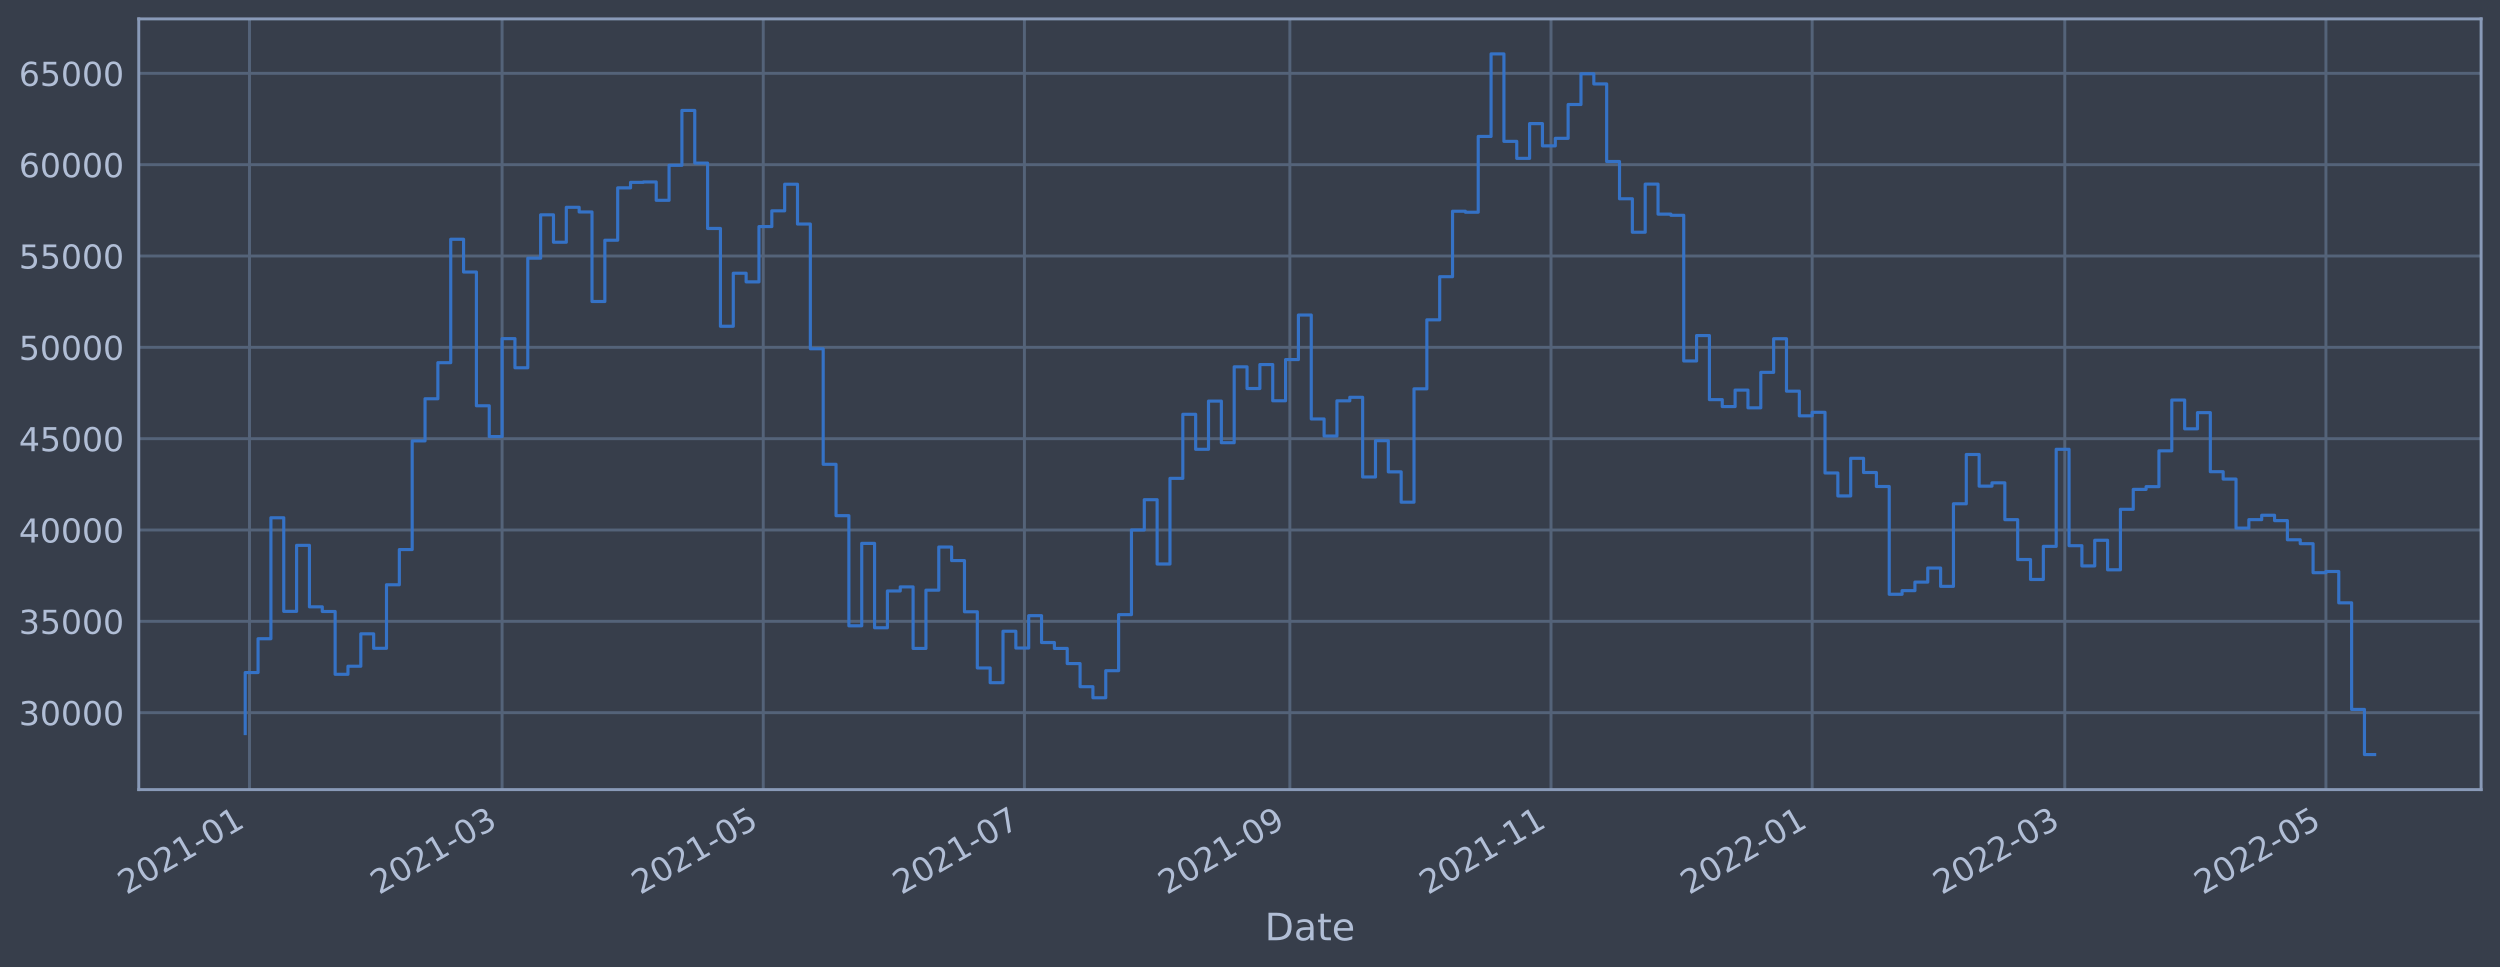
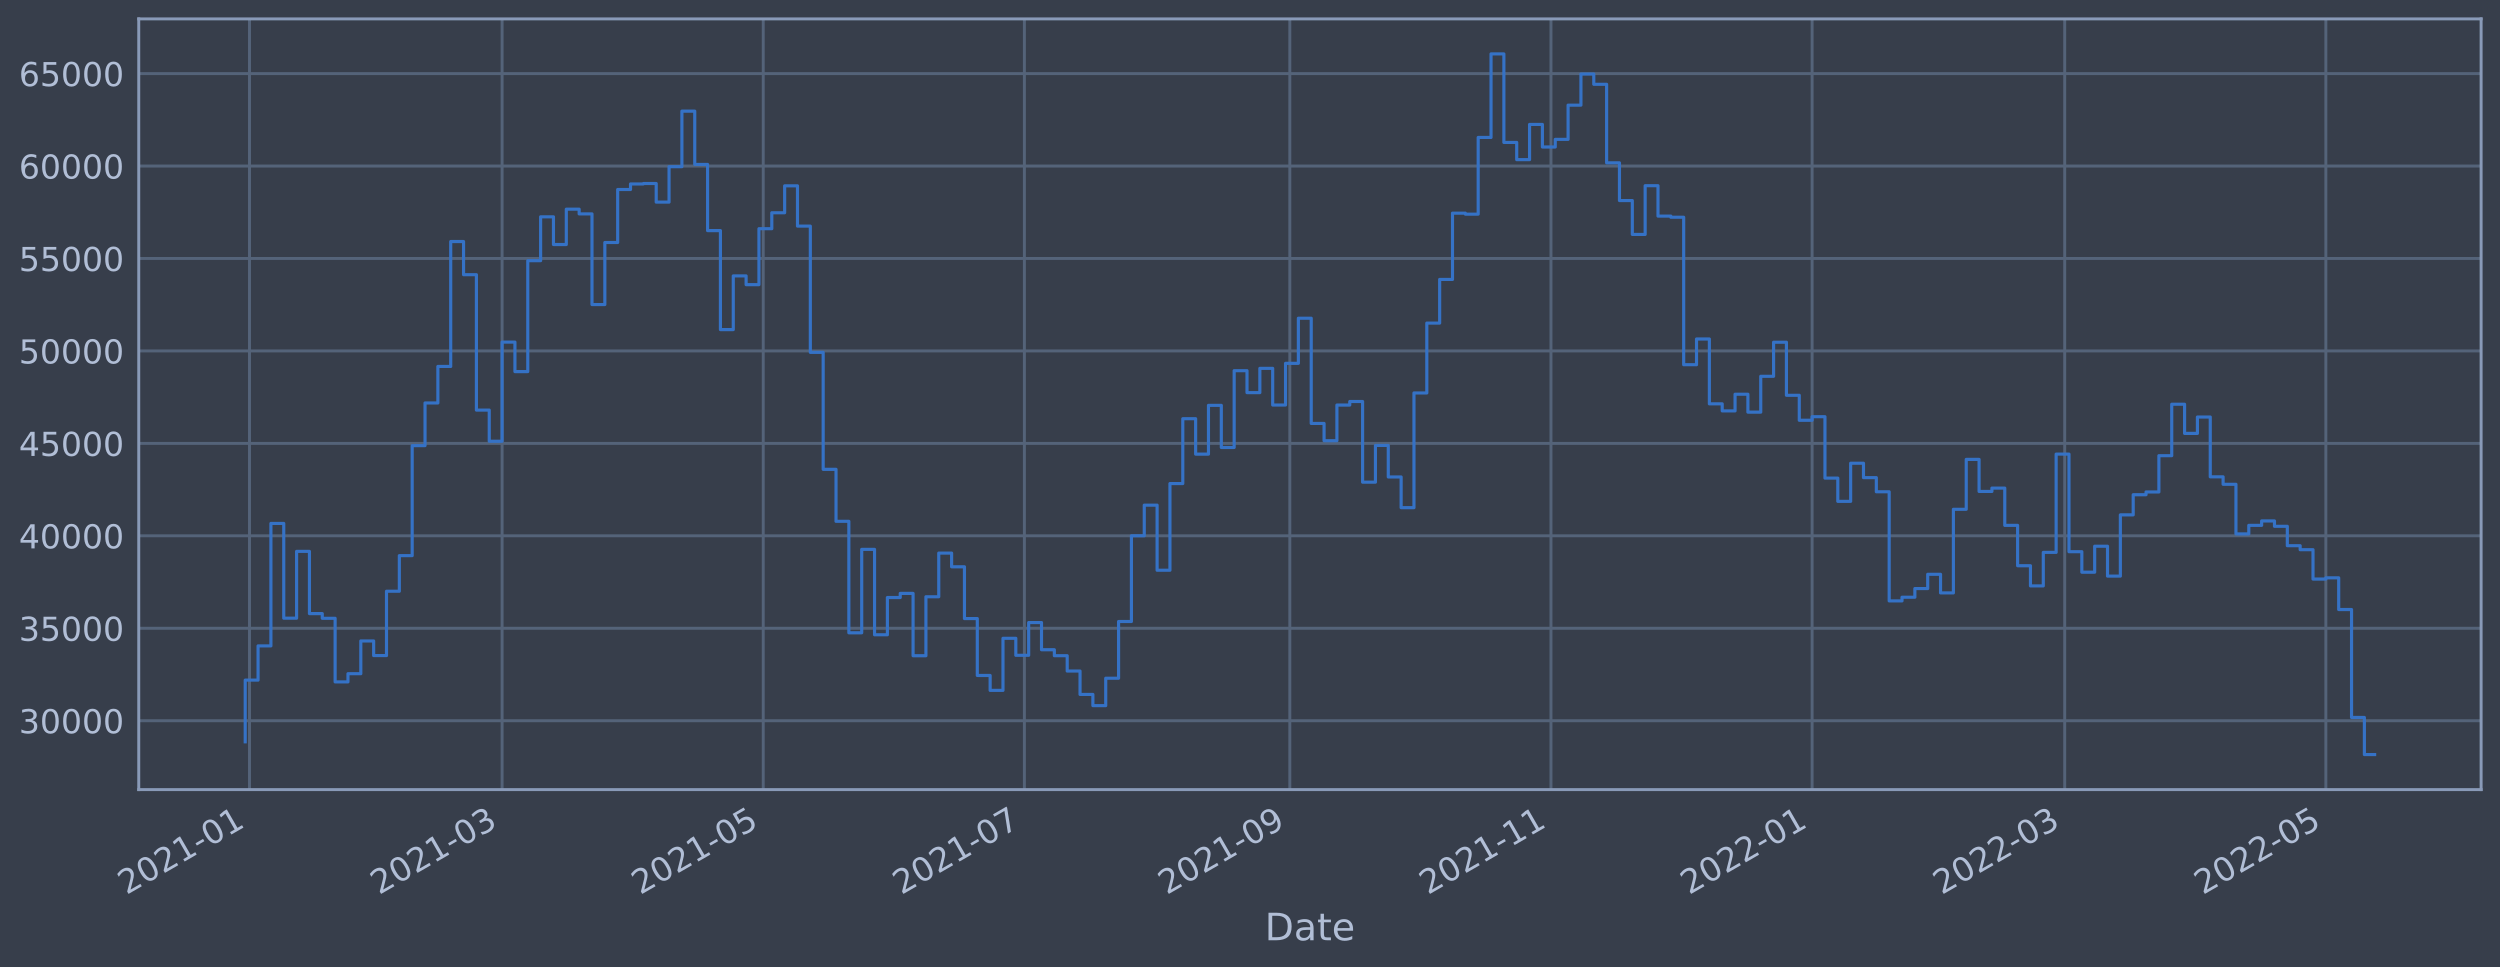
<svg xmlns="http://www.w3.org/2000/svg" xmlns:xlink="http://www.w3.org/1999/xlink" width="952.884pt" height="368.58pt" viewBox="0 0 952.884 368.58" version="1.1">
  <defs>
    <style type="text/css">*{stroke-linejoin: round; stroke-linecap: butt}</style>
  </defs>
  <g id="figure_1">
    <g id="patch_1">
      <path d="M 0 368.58  L 952.884 368.58  L 952.884 0  L 0 0  z " style="fill: #373e4b" />
    </g>
    <g id="axes_1">
      <g id="patch_2">
        <path d="M 52.884 300.96  L 945.684 300.96  L 945.684 7.2  L 52.884 7.2  z " style="fill: #373e4b" />
      </g>
      <g id="matplotlib.axis_1">
        <g id="xtick_1">
          <g id="line2d_1">
-             <path d="M 95.097 300.96  L 95.097 7.2  " clip-path="url(#p5600c87fe9)" style="fill: none; stroke: #546379; stroke-width: 1.12; stroke-linecap: square" />
+             <path d="M 95.097 300.96  L 95.097 7.2  " clip-path="url(#p8b38884b1a)" style="fill: none; stroke: #546379; stroke-width: 1.12; stroke-linecap: square" />
          </g>
          <g id="line2d_2" />
          <g id="text_1">
-             <g style="fill: #b1bed6" transform="translate(48.19412 341.1745)rotate(-30)scale(0.126 -0.126)">
+             <g style="fill: #b1bed6" transform="translate(48.19407 341.1745)rotate(-30)scale(0.126 -0.126)">
              <defs>
                <path id="DejaVuSans-32" d="M 1228 531  L 3431 531  L 3431 0  L 469 0  L 469 531  Q 828 903 1448 1529  Q 2069 2156 2228 2338  Q 2531 2678 2651 2914  Q 2772 3150 2772 3378  Q 2772 3750 2511 3984  Q 2250 4219 1831 4219  Q 1534 4219 1204 4116  Q 875 4013 500 3803  L 500 4441  Q 881 4594 1212 4672  Q 1544 4750 1819 4750  Q 2544 4750 2975 4387  Q 3406 4025 3406 3419  Q 3406 3131 3298 2873  Q 3191 2616 2906 2266  Q 2828 2175 2409 1742  Q 1991 1309 1228 531  z " transform="scale(0.015625)" />
                <path id="DejaVuSans-30" d="M 2034 4250  Q 1547 4250 1301 3770  Q 1056 3291 1056 2328  Q 1056 1369 1301 889  Q 1547 409 2034 409  Q 2525 409 2770 889  Q 3016 1369 3016 2328  Q 3016 3291 2770 3770  Q 2525 4250 2034 4250  z M 2034 4750  Q 2819 4750 3233 4129  Q 3647 3509 3647 2328  Q 3647 1150 3233 529  Q 2819 -91 2034 -91  Q 1250 -91 836 529  Q 422 1150 422 2328  Q 422 3509 836 4129  Q 1250 4750 2034 4750  z " transform="scale(0.015625)" />
                <path id="DejaVuSans-31" d="M 794 531  L 1825 531  L 1825 4091  L 703 3866  L 703 4441  L 1819 4666  L 2450 4666  L 2450 531  L 3481 531  L 3481 0  L 794 0  L 794 531  z " transform="scale(0.015625)" />
                <path id="DejaVuSans-2d" d="M 313 2009  L 1997 2009  L 1997 1497  L 313 1497  L 313 2009  z " transform="scale(0.015625)" />
              </defs>
              <use xlink:href="#DejaVuSans-32" />
              <use xlink:href="#DejaVuSans-30" x="63.623" />
              <use xlink:href="#DejaVuSans-32" x="127.246" />
              <use xlink:href="#DejaVuSans-31" x="190.869" />
              <use xlink:href="#DejaVuSans-2d" x="254.492" />
              <use xlink:href="#DejaVuSans-30" x="290.576" />
              <use xlink:href="#DejaVuSans-31" x="354.199" />
            </g>
          </g>
        </g>
        <g id="xtick_2">
          <g id="line2d_3">
-             <path d="M 191.375 300.96  L 191.375 7.2  " clip-path="url(#p5600c87fe9)" style="fill: none; stroke: #546379; stroke-width: 1.12; stroke-linecap: square" />
+             <path d="M 191.372 300.96  L 191.372 7.2  " clip-path="url(#p8b38884b1a)" style="fill: none; stroke: #546379; stroke-width: 1.12; stroke-linecap: square" />
          </g>
          <g id="line2d_4" />
          <g id="text_2">
-             <g style="fill: #b1bed6" transform="translate(144.4719 341.1745)rotate(-30)scale(0.126 -0.126)">
+             <g style="fill: #b1bed6" transform="translate(144.4686 341.1745)rotate(-30)scale(0.126 -0.126)">
              <defs>
                <path id="DejaVuSans-33" d="M 2597 2516  Q 3050 2419 3304 2112  Q 3559 1806 3559 1356  Q 3559 666 3084 287  Q 2609 -91 1734 -91  Q 1441 -91 1130 -33  Q 819 25 488 141  L 488 750  Q 750 597 1062 519  Q 1375 441 1716 441  Q 2309 441 2620 675  Q 2931 909 2931 1356  Q 2931 1769 2642 2001  Q 2353 2234 1838 2234  L 1294 2234  L 1294 2753  L 1863 2753  Q 2328 2753 2575 2939  Q 2822 3125 2822 3475  Q 2822 3834 2567 4026  Q 2313 4219 1838 4219  Q 1578 4219 1281 4162  Q 984 4106 628 3988  L 628 4550  Q 988 4650 1302 4700  Q 1616 4750 1894 4750  Q 2613 4750 3031 4423  Q 3450 4097 3450 3541  Q 3450 3153 3228 2886  Q 3006 2619 2597 2516  z " transform="scale(0.015625)" />
              </defs>
              <use xlink:href="#DejaVuSans-32" />
              <use xlink:href="#DejaVuSans-30" x="63.623" />
              <use xlink:href="#DejaVuSans-32" x="127.246" />
              <use xlink:href="#DejaVuSans-31" x="190.869" />
              <use xlink:href="#DejaVuSans-2d" x="254.492" />
              <use xlink:href="#DejaVuSans-30" x="290.576" />
              <use xlink:href="#DejaVuSans-33" x="354.199" />
            </g>
          </g>
        </g>
        <g id="xtick_3">
          <g id="line2d_5">
-             <path d="M 290.917 300.96  L 290.917 7.2  " clip-path="url(#p5600c87fe9)" style="fill: none; stroke: #546379; stroke-width: 1.12; stroke-linecap: square" />
+             <path d="M 290.91 300.96  L 290.91 7.2  " clip-path="url(#p8b38884b1a)" style="fill: none; stroke: #546379; stroke-width: 1.12; stroke-linecap: square" />
          </g>
          <g id="line2d_6" />
          <g id="text_3">
-             <g style="fill: #b1bed6" transform="translate(244.0133 341.1745)rotate(-30)scale(0.126 -0.126)">
+             <g style="fill: #b1bed6" transform="translate(244.0067 341.1745)rotate(-30)scale(0.126 -0.126)">
              <defs>
                <path id="DejaVuSans-35" d="M 691 4666  L 3169 4666  L 3169 4134  L 1269 4134  L 1269 2991  Q 1406 3038 1543 3061  Q 1681 3084 1819 3084  Q 2600 3084 3056 2656  Q 3513 2228 3513 1497  Q 3513 744 3044 326  Q 2575 -91 1722 -91  Q 1428 -91 1123 -41  Q 819 9 494 109  L 494 744  Q 775 591 1075 516  Q 1375 441 1709 441  Q 2250 441 2565 725  Q 2881 1009 2881 1497  Q 2881 1984 2565 2268  Q 2250 2553 1709 2553  Q 1456 2553 1204 2497  Q 953 2441 691 2322  L 691 4666  z " transform="scale(0.015625)" />
              </defs>
              <use xlink:href="#DejaVuSans-32" />
              <use xlink:href="#DejaVuSans-30" x="63.623" />
              <use xlink:href="#DejaVuSans-32" x="127.246" />
              <use xlink:href="#DejaVuSans-31" x="190.869" />
              <use xlink:href="#DejaVuSans-2d" x="254.492" />
              <use xlink:href="#DejaVuSans-30" x="290.576" />
              <use xlink:href="#DejaVuSans-35" x="354.199" />
            </g>
          </g>
        </g>
        <g id="xtick_4">
          <g id="line2d_7">
-             <path d="M 390.458 300.96  L 390.458 7.2  " clip-path="url(#p5600c87fe9)" style="fill: none; stroke: #546379; stroke-width: 1.12; stroke-linecap: square" />
+             <path d="M 390.448 300.96  L 390.448 7.2  " clip-path="url(#p8b38884b1a)" style="fill: none; stroke: #546379; stroke-width: 1.12; stroke-linecap: square" />
          </g>
          <g id="line2d_8" />
          <g id="text_4">
-             <g style="fill: #b1bed6" transform="translate(343.5547 341.1745)rotate(-30)scale(0.126 -0.126)">
+             <g style="fill: #b1bed6" transform="translate(343.5447 341.1745)rotate(-30)scale(0.126 -0.126)">
              <defs>
                <path id="DejaVuSans-37" d="M 525 4666  L 3525 4666  L 3525 4397  L 1831 0  L 1172 0  L 2766 4134  L 525 4134  L 525 4666  z " transform="scale(0.015625)" />
              </defs>
              <use xlink:href="#DejaVuSans-32" />
              <use xlink:href="#DejaVuSans-30" x="63.623" />
              <use xlink:href="#DejaVuSans-32" x="127.246" />
              <use xlink:href="#DejaVuSans-31" x="190.869" />
              <use xlink:href="#DejaVuSans-2d" x="254.492" />
              <use xlink:href="#DejaVuSans-30" x="290.576" />
              <use xlink:href="#DejaVuSans-37" x="354.199" />
            </g>
          </g>
        </g>
        <g id="xtick_5">
          <g id="line2d_9">
-             <path d="M 491.631 300.96  L 491.631 7.2  " clip-path="url(#p5600c87fe9)" style="fill: none; stroke: #546379; stroke-width: 1.12; stroke-linecap: square" />
+             <path d="M 491.618 300.96  L 491.618 7.2  " clip-path="url(#p8b38884b1a)" style="fill: none; stroke: #546379; stroke-width: 1.12; stroke-linecap: square" />
          </g>
          <g id="line2d_10" />
          <g id="text_5">
-             <g style="fill: #b1bed6" transform="translate(444.7279 341.1745)rotate(-30)scale(0.126 -0.126)">
+             <g style="fill: #b1bed6" transform="translate(444.7145 341.1745)rotate(-30)scale(0.126 -0.126)">
              <defs>
                <path id="DejaVuSans-39" d="M 703 97  L 703 672  Q 941 559 1184 500  Q 1428 441 1663 441  Q 2288 441 2617 861  Q 2947 1281 2994 2138  Q 2813 1869 2534 1725  Q 2256 1581 1919 1581  Q 1219 1581 811 2004  Q 403 2428 403 3163  Q 403 3881 828 4315  Q 1253 4750 1959 4750  Q 2769 4750 3195 4129  Q 3622 3509 3622 2328  Q 3622 1225 3098 567  Q 2575 -91 1691 -91  Q 1453 -91 1209 -44  Q 966 3 703 97  z M 1959 2075  Q 2384 2075 2632 2365  Q 2881 2656 2881 3163  Q 2881 3666 2632 3958  Q 2384 4250 1959 4250  Q 1534 4250 1286 3958  Q 1038 3666 1038 3163  Q 1038 2656 1286 2365  Q 1534 2075 1959 2075  z " transform="scale(0.015625)" />
              </defs>
              <use xlink:href="#DejaVuSans-32" />
              <use xlink:href="#DejaVuSans-30" x="63.623" />
              <use xlink:href="#DejaVuSans-32" x="127.246" />
              <use xlink:href="#DejaVuSans-31" x="190.869" />
              <use xlink:href="#DejaVuSans-2d" x="254.492" />
              <use xlink:href="#DejaVuSans-30" x="290.576" />
              <use xlink:href="#DejaVuSans-39" x="354.199" />
            </g>
          </g>
        </g>
        <g id="xtick_6">
          <g id="line2d_11">
-             <path d="M 591.173 300.96  L 591.173 7.2  " clip-path="url(#p5600c87fe9)" style="fill: none; stroke: #546379; stroke-width: 1.12; stroke-linecap: square" />
+             <path d="M 591.156 300.96  L 591.156 7.2  " clip-path="url(#p8b38884b1a)" style="fill: none; stroke: #546379; stroke-width: 1.12; stroke-linecap: square" />
          </g>
          <g id="line2d_12" />
          <g id="text_6">
-             <g style="fill: #b1bed6" transform="translate(544.2693 341.1745)rotate(-30)scale(0.126 -0.126)">
+             <g style="fill: #b1bed6" transform="translate(544.2526 341.1745)rotate(-30)scale(0.126 -0.126)">
              <use xlink:href="#DejaVuSans-32" />
              <use xlink:href="#DejaVuSans-30" x="63.623" />
              <use xlink:href="#DejaVuSans-32" x="127.246" />
              <use xlink:href="#DejaVuSans-31" x="190.869" />
              <use xlink:href="#DejaVuSans-2d" x="254.492" />
              <use xlink:href="#DejaVuSans-31" x="290.576" />
              <use xlink:href="#DejaVuSans-31" x="354.199" />
            </g>
          </g>
        </g>
        <g id="xtick_7">
          <g id="line2d_13">
-             <path d="M 690.714 300.96  L 690.714 7.2  " clip-path="url(#p5600c87fe9)" style="fill: none; stroke: #546379; stroke-width: 1.12; stroke-linecap: square" />
+             <path d="M 690.694 300.96  L 690.694 7.2  " clip-path="url(#p8b38884b1a)" style="fill: none; stroke: #546379; stroke-width: 1.12; stroke-linecap: square" />
          </g>
          <g id="line2d_14" />
          <g id="text_7">
-             <g style="fill: #b1bed6" transform="translate(643.8107 341.1745)rotate(-30)scale(0.126 -0.126)">
+             <g style="fill: #b1bed6" transform="translate(643.7907 341.1745)rotate(-30)scale(0.126 -0.126)">
              <use xlink:href="#DejaVuSans-32" />
              <use xlink:href="#DejaVuSans-30" x="63.623" />
              <use xlink:href="#DejaVuSans-32" x="127.246" />
              <use xlink:href="#DejaVuSans-32" x="190.869" />
              <use xlink:href="#DejaVuSans-2d" x="254.492" />
              <use xlink:href="#DejaVuSans-30" x="290.576" />
              <use xlink:href="#DejaVuSans-31" x="354.199" />
            </g>
          </g>
        </g>
        <g id="xtick_8">
          <g id="line2d_15">
-             <path d="M 786.992 300.96  L 786.992 7.2  " clip-path="url(#p5600c87fe9)" style="fill: none; stroke: #546379; stroke-width: 1.12; stroke-linecap: square" />
+             <path d="M 786.968 300.96  L 786.968 7.2  " clip-path="url(#p8b38884b1a)" style="fill: none; stroke: #546379; stroke-width: 1.12; stroke-linecap: square" />
          </g>
          <g id="line2d_16" />
          <g id="text_8">
-             <g style="fill: #b1bed6" transform="translate(740.0884 341.1745)rotate(-30)scale(0.126 -0.126)">
+             <g style="fill: #b1bed6" transform="translate(740.0652 341.1745)rotate(-30)scale(0.126 -0.126)">
              <use xlink:href="#DejaVuSans-32" />
              <use xlink:href="#DejaVuSans-30" x="63.623" />
              <use xlink:href="#DejaVuSans-32" x="127.246" />
              <use xlink:href="#DejaVuSans-32" x="190.869" />
              <use xlink:href="#DejaVuSans-2d" x="254.492" />
              <use xlink:href="#DejaVuSans-30" x="290.576" />
              <use xlink:href="#DejaVuSans-33" x="354.199" />
            </g>
          </g>
        </g>
        <g id="xtick_9">
          <g id="line2d_17">
-             <path d="M 886.533 300.96  L 886.533 7.2  " clip-path="url(#p5600c87fe9)" style="fill: none; stroke: #546379; stroke-width: 1.12; stroke-linecap: square" />
+             <path d="M 886.507 300.96  L 886.507 7.2  " clip-path="url(#p8b38884b1a)" style="fill: none; stroke: #546379; stroke-width: 1.12; stroke-linecap: square" />
          </g>
          <g id="line2d_18" />
          <g id="text_9">
-             <g style="fill: #b1bed6" transform="translate(839.6298 341.1745)rotate(-30)scale(0.126 -0.126)">
+             <g style="fill: #b1bed6" transform="translate(839.6033 341.1745)rotate(-30)scale(0.126 -0.126)">
              <use xlink:href="#DejaVuSans-32" />
              <use xlink:href="#DejaVuSans-30" x="63.623" />
              <use xlink:href="#DejaVuSans-32" x="127.246" />
              <use xlink:href="#DejaVuSans-32" x="190.869" />
              <use xlink:href="#DejaVuSans-2d" x="254.492" />
              <use xlink:href="#DejaVuSans-30" x="290.576" />
              <use xlink:href="#DejaVuSans-35" x="354.199" />
            </g>
          </g>
        </g>
        <g id="text_10">
          <g style="fill: #b1bed6" transform="translate(482.0746 358.3856)scale(0.144 -0.144)">
            <defs>
              <path id="DejaVuSans-44" d="M 1259 4147  L 1259 519  L 2022 519  Q 2988 519 3436 956  Q 3884 1394 3884 2338  Q 3884 3275 3436 3711  Q 2988 4147 2022 4147  L 1259 4147  z M 628 4666  L 1925 4666  Q 3281 4666 3915 4102  Q 4550 3538 4550 2338  Q 4550 1131 3912 565  Q 3275 0 1925 0  L 628 0  L 628 4666  z " transform="scale(0.015625)" />
              <path id="DejaVuSans-61" d="M 2194 1759  Q 1497 1759 1228 1600  Q 959 1441 959 1056  Q 959 750 1161 570  Q 1363 391 1709 391  Q 2188 391 2477 730  Q 2766 1069 2766 1631  L 2766 1759  L 2194 1759  z M 3341 1997  L 3341 0  L 2766 0  L 2766 531  Q 2569 213 2275 61  Q 1981 -91 1556 -91  Q 1019 -91 701 211  Q 384 513 384 1019  Q 384 1609 779 1909  Q 1175 2209 1959 2209  L 2766 2209  L 2766 2266  Q 2766 2663 2505 2880  Q 2244 3097 1772 3097  Q 1472 3097 1187 3025  Q 903 2953 641 2809  L 641 3341  Q 956 3463 1253 3523  Q 1550 3584 1831 3584  Q 2591 3584 2966 3190  Q 3341 2797 3341 1997  z " transform="scale(0.015625)" />
              <path id="DejaVuSans-74" d="M 1172 4494  L 1172 3500  L 2356 3500  L 2356 3053  L 1172 3053  L 1172 1153  Q 1172 725 1289 603  Q 1406 481 1766 481  L 2356 481  L 2356 0  L 1766 0  Q 1100 0 847 248  Q 594 497 594 1153  L 594 3053  L 172 3053  L 172 3500  L 594 3500  L 594 4494  L 1172 4494  z " transform="scale(0.015625)" />
              <path id="DejaVuSans-65" d="M 3597 1894  L 3597 1613  L 953 1613  Q 991 1019 1311 708  Q 1631 397 2203 397  Q 2534 397 2845 478  Q 3156 559 3463 722  L 3463 178  Q 3153 47 2828 -22  Q 2503 -91 2169 -91  Q 1331 -91 842 396  Q 353 884 353 1716  Q 353 2575 817 3079  Q 1281 3584 2069 3584  Q 2775 3584 3186 3129  Q 3597 2675 3597 1894  z M 3022 2063  Q 3016 2534 2758 2815  Q 2500 3097 2075 3097  Q 1594 3097 1305 2825  Q 1016 2553 972 2059  L 3022 2063  z " transform="scale(0.015625)" />
            </defs>
            <use xlink:href="#DejaVuSans-44" />
            <use xlink:href="#DejaVuSans-61" x="77.002" />
            <use xlink:href="#DejaVuSans-74" x="138.281" />
            <use xlink:href="#DejaVuSans-65" x="177.49" />
          </g>
        </g>
      </g>
      <g id="matplotlib.axis_2">
        <g id="ytick_1">
          <g id="line2d_19">
-             <path d="M 52.884 271.629  L 945.684 271.629  " clip-path="url(#p5600c87fe9)" style="fill: none; stroke: #546379; stroke-width: 1.12; stroke-linecap: square" />
+             <path d="M 52.884 274.703  L 945.684 274.703  " clip-path="url(#p8b38884b1a)" style="fill: none; stroke: #546379; stroke-width: 1.12; stroke-linecap: square" />
          </g>
          <g id="line2d_20" />
          <g id="text_11">
-             <g style="fill: #b1bed6" transform="translate(7.2 276.4159)scale(0.126 -0.126)">
+             <g style="fill: #b1bed6" transform="translate(7.2 279.4899)scale(0.126 -0.126)">
              <use xlink:href="#DejaVuSans-33" />
              <use xlink:href="#DejaVuSans-30" x="63.623" />
              <use xlink:href="#DejaVuSans-30" x="127.246" />
              <use xlink:href="#DejaVuSans-30" x="190.869" />
              <use xlink:href="#DejaVuSans-30" x="254.492" />
            </g>
          </g>
        </g>
        <g id="ytick_2">
          <g id="line2d_21">
-             <path d="M 52.884 236.819  L 945.684 236.819  " clip-path="url(#p5600c87fe9)" style="fill: none; stroke: #546379; stroke-width: 1.12; stroke-linecap: square" />
+             <path d="M 52.884 239.466  L 945.684 239.466  " clip-path="url(#p8b38884b1a)" style="fill: none; stroke: #546379; stroke-width: 1.12; stroke-linecap: square" />
          </g>
          <g id="line2d_22" />
          <g id="text_12">
-             <g style="fill: #b1bed6" transform="translate(7.2 241.6057)scale(0.126 -0.126)">
+             <g style="fill: #b1bed6" transform="translate(7.2 244.2535)scale(0.126 -0.126)">
              <use xlink:href="#DejaVuSans-33" />
              <use xlink:href="#DejaVuSans-35" x="63.623" />
              <use xlink:href="#DejaVuSans-30" x="127.246" />
              <use xlink:href="#DejaVuSans-30" x="190.869" />
              <use xlink:href="#DejaVuSans-30" x="254.492" />
            </g>
          </g>
        </g>
        <g id="ytick_3">
          <g id="line2d_23">
-             <path d="M 52.884 202.008  L 945.684 202.008  " clip-path="url(#p5600c87fe9)" style="fill: none; stroke: #546379; stroke-width: 1.12; stroke-linecap: square" />
+             <path d="M 52.884 204.23  L 945.684 204.23  " clip-path="url(#p8b38884b1a)" style="fill: none; stroke: #546379; stroke-width: 1.12; stroke-linecap: square" />
          </g>
          <g id="line2d_24" />
          <g id="text_13">
-             <g style="fill: #b1bed6" transform="translate(7.2 206.7954)scale(0.126 -0.126)">
+             <g style="fill: #b1bed6" transform="translate(7.2 209.017)scale(0.126 -0.126)">
              <defs>
                <path id="DejaVuSans-34" d="M 2419 4116  L 825 1625  L 2419 1625  L 2419 4116  z M 2253 4666  L 3047 4666  L 3047 1625  L 3713 1625  L 3713 1100  L 3047 1100  L 3047 0  L 2419 0  L 2419 1100  L 313 1100  L 313 1709  L 2253 4666  z " transform="scale(0.015625)" />
              </defs>
              <use xlink:href="#DejaVuSans-34" />
              <use xlink:href="#DejaVuSans-30" x="63.623" />
              <use xlink:href="#DejaVuSans-30" x="127.246" />
              <use xlink:href="#DejaVuSans-30" x="190.869" />
              <use xlink:href="#DejaVuSans-30" x="254.492" />
            </g>
          </g>
        </g>
        <g id="ytick_4">
          <g id="line2d_25">
-             <path d="M 52.884 167.198  L 945.684 167.198  " clip-path="url(#p5600c87fe9)" style="fill: none; stroke: #546379; stroke-width: 1.12; stroke-linecap: square" />
+             <path d="M 52.884 168.994  L 945.684 168.994  " clip-path="url(#p8b38884b1a)" style="fill: none; stroke: #546379; stroke-width: 1.12; stroke-linecap: square" />
          </g>
          <g id="line2d_26" />
          <g id="text_14">
-             <g style="fill: #b1bed6" transform="translate(7.2 171.9852)scale(0.126 -0.126)">
+             <g style="fill: #b1bed6" transform="translate(7.2 173.7806)scale(0.126 -0.126)">
              <use xlink:href="#DejaVuSans-34" />
              <use xlink:href="#DejaVuSans-35" x="63.623" />
              <use xlink:href="#DejaVuSans-30" x="127.246" />
              <use xlink:href="#DejaVuSans-30" x="190.869" />
              <use xlink:href="#DejaVuSans-30" x="254.492" />
            </g>
          </g>
        </g>
        <g id="ytick_5">
          <g id="line2d_27">
-             <path d="M 52.884 132.388  L 945.684 132.388  " clip-path="url(#p5600c87fe9)" style="fill: none; stroke: #546379; stroke-width: 1.12; stroke-linecap: square" />
+             <path d="M 52.884 133.757  L 945.684 133.757  " clip-path="url(#p8b38884b1a)" style="fill: none; stroke: #546379; stroke-width: 1.12; stroke-linecap: square" />
          </g>
          <g id="line2d_28" />
          <g id="text_15">
-             <g style="fill: #b1bed6" transform="translate(7.2 137.175)scale(0.126 -0.126)">
+             <g style="fill: #b1bed6" transform="translate(7.2 138.5442)scale(0.126 -0.126)">
              <use xlink:href="#DejaVuSans-35" />
              <use xlink:href="#DejaVuSans-30" x="63.623" />
              <use xlink:href="#DejaVuSans-30" x="127.246" />
              <use xlink:href="#DejaVuSans-30" x="190.869" />
              <use xlink:href="#DejaVuSans-30" x="254.492" />
            </g>
          </g>
        </g>
        <g id="ytick_6">
          <g id="line2d_29">
-             <path d="M 52.884 97.578  L 945.684 97.578  " clip-path="url(#p5600c87fe9)" style="fill: none; stroke: #546379; stroke-width: 1.12; stroke-linecap: square" />
+             <path d="M 52.884 98.521  L 945.684 98.521  " clip-path="url(#p8b38884b1a)" style="fill: none; stroke: #546379; stroke-width: 1.12; stroke-linecap: square" />
          </g>
          <g id="line2d_30" />
          <g id="text_16">
-             <g style="fill: #b1bed6" transform="translate(7.2 102.3648)scale(0.126 -0.126)">
+             <g style="fill: #b1bed6" transform="translate(7.2 103.3078)scale(0.126 -0.126)">
              <use xlink:href="#DejaVuSans-35" />
              <use xlink:href="#DejaVuSans-35" x="63.623" />
              <use xlink:href="#DejaVuSans-30" x="127.246" />
              <use xlink:href="#DejaVuSans-30" x="190.869" />
              <use xlink:href="#DejaVuSans-30" x="254.492" />
            </g>
          </g>
        </g>
        <g id="ytick_7">
          <g id="line2d_31">
-             <path d="M 52.884 62.768  L 945.684 62.768  " clip-path="url(#p5600c87fe9)" style="fill: none; stroke: #546379; stroke-width: 1.12; stroke-linecap: square" />
+             <path d="M 52.884 63.284  L 945.684 63.284  " clip-path="url(#p8b38884b1a)" style="fill: none; stroke: #546379; stroke-width: 1.12; stroke-linecap: square" />
          </g>
          <g id="line2d_32" />
          <g id="text_17">
-             <g style="fill: #b1bed6" transform="translate(7.2 67.55452)scale(0.126 -0.126)">
+             <g style="fill: #b1bed6" transform="translate(7.2 68.07137)scale(0.126 -0.126)">
              <defs>
                <path id="DejaVuSans-36" d="M 2113 2584  Q 1688 2584 1439 2293  Q 1191 2003 1191 1497  Q 1191 994 1439 701  Q 1688 409 2113 409  Q 2538 409 2786 701  Q 3034 994 3034 1497  Q 3034 2003 2786 2293  Q 2538 2584 2113 2584  z M 3366 4563  L 3366 3988  Q 3128 4100 2886 4159  Q 2644 4219 2406 4219  Q 1781 4219 1451 3797  Q 1122 3375 1075 2522  Q 1259 2794 1537 2939  Q 1816 3084 2150 3084  Q 2853 3084 3261 2657  Q 3669 2231 3669 1497  Q 3669 778 3244 343  Q 2819 -91 2113 -91  Q 1303 -91 875 529  Q 447 1150 447 2328  Q 447 3434 972 4092  Q 1497 4750 2381 4750  Q 2619 4750 2861 4703  Q 3103 4656 3366 4563  z " transform="scale(0.015625)" />
              </defs>
              <use xlink:href="#DejaVuSans-36" />
              <use xlink:href="#DejaVuSans-30" x="63.623" />
              <use xlink:href="#DejaVuSans-30" x="127.246" />
              <use xlink:href="#DejaVuSans-30" x="190.869" />
              <use xlink:href="#DejaVuSans-30" x="254.492" />
            </g>
          </g>
        </g>
        <g id="ytick_8">
          <g id="line2d_33">
-             <path d="M 52.884 27.957  L 945.684 27.957  " clip-path="url(#p5600c87fe9)" style="fill: none; stroke: #546379; stroke-width: 1.12; stroke-linecap: square" />
+             <path d="M 52.884 28.048  L 945.684 28.048  " clip-path="url(#p8b38884b1a)" style="fill: none; stroke: #546379; stroke-width: 1.12; stroke-linecap: square" />
          </g>
          <g id="line2d_34" />
          <g id="text_18">
-             <g style="fill: #b1bed6" transform="translate(7.2 32.7443)scale(0.126 -0.126)">
+             <g style="fill: #b1bed6" transform="translate(7.2 32.83495)scale(0.126 -0.126)">
              <use xlink:href="#DejaVuSans-36" />
              <use xlink:href="#DejaVuSans-35" x="63.623" />
              <use xlink:href="#DejaVuSans-30" x="127.246" />
              <use xlink:href="#DejaVuSans-30" x="190.869" />
              <use xlink:href="#DejaVuSans-30" x="254.492" />
            </g>
          </g>
        </g>
      </g>
      <g id="line2d_35">
-         <path d="M 93.466 279.589  L 93.466 256.344  L 98.361 256.344  L 98.361 243.456  L 103.257 243.456  L 103.257 197.342  L 108.152 197.342  L 108.152 233.025  L 113.047 233.025  L 113.047 207.867  L 117.943 207.867  L 117.943 231.298  L 122.838 231.298  L 122.838 233.066  L 127.734 233.066  L 127.734 257.01  L 132.629 257.01  L 132.629 253.933  L 137.525 253.933  L 137.525 241.593  L 142.42 241.593  L 142.42 247.102  L 147.316 247.102  L 147.316 222.88  L 152.211 222.88  L 152.211 209.471  L 157.107 209.471  L 157.107 168.046  L 162.002 168.046  L 162.002 151.985  L 166.898 151.985  L 166.898 138.235  L 171.793 138.235  L 171.793 91.197  L 176.689 91.197  L 176.689 103.681  L 181.584 103.681  L 181.584 154.664  L 186.48 154.664  L 186.48 166.405  L 191.375 166.405  L 191.375 129.062  L 196.271 129.062  L 196.271 140.174  L 201.166 140.174  L 201.166 98.403  L 206.062 98.403  L 206.062 81.89  L 210.957 81.89  L 210.957 92.323  L 215.853 92.323  L 215.853 79.018  L 220.748 79.018  L 220.748 80.791  L 225.643 80.791  L 225.643 114.926  L 230.539 114.926  L 230.539 91.563  L 235.434 91.563  L 235.434 71.608  L 240.33 71.608  L 240.33 69.512  L 245.225 69.512  L 245.225 69.353  L 250.121 69.353  L 250.121 76.353  L 255.016 76.353  L 255.016 63.012  L 259.912 63.012  L 259.912 42.096  L 264.807 42.096  L 264.807 62.161  L 269.703 62.161  L 269.703 87.08  L 274.598 87.08  L 274.598 124.36  L 279.494 124.36  L 279.494 104.145  L 284.389 104.145  L 284.389 107.435  L 289.285 107.435  L 289.285 86.366  L 294.18 86.366  L 294.18 80.359  L 299.076 80.359  L 299.076 70.225  L 303.971 70.225  L 303.971 85.394  L 308.867 85.394  L 308.867 132.927  L 313.762 132.927  L 313.762 176.971  L 318.658 176.971  L 318.658 196.548  L 323.553 196.548  L 323.553 238.528  L 328.449 238.528  L 328.449 207.118  L 333.344 207.118  L 333.344 239.272  L 338.24 239.272  L 338.24 225.243  L 343.135 225.243  L 343.135 223.692  L 348.03 223.692  L 348.03 247.158  L 352.926 247.158  L 352.926 224.951  L 357.821 224.951  L 357.821 208.505  L 362.717 208.505  L 362.717 213.671  L 367.612 213.671  L 367.612 233.169  L 372.508 233.169  L 372.508 254.589  L 377.403 254.589  L 377.403 260.207  L 382.299 260.207  L 382.299 240.601  L 387.194 240.601  L 387.194 247.005  L 392.09 247.005  L 392.09 234.665  L 396.985 234.665  L 396.985 244.901  L 401.881 244.901  L 401.881 247.153  L 406.776 247.153  L 406.776 252.925  L 411.672 252.925  L 411.672 261.734  L 416.567 261.734  L 416.567 265.948  L 421.463 265.948  L 421.463 255.631  L 426.358 255.631  L 426.358 234.276  L 431.254 234.276  L 431.254 201.991  L 436.149 201.991  L 436.149 190.458  L 441.045 190.458  L 441.045 214.972  L 445.94 214.972  L 445.94 182.334  L 450.836 182.334  L 450.836 157.915  L 455.731 157.915  L 455.731 171.252  L 460.626 171.252  L 460.626 152.881  L 465.522 152.881  L 465.522 168.745  L 470.417 168.745  L 470.417 139.823  L 475.313 139.823  L 475.313 148.09  L 480.208 148.09  L 480.208 138.954  L 485.104 138.954  L 485.104 152.754  L 489.999 152.754  L 489.999 137.059  L 494.895 137.059  L 494.895 120.072  L 499.79 120.072  L 499.79 159.69  L 504.686 159.69  L 504.686 166.19  L 509.581 166.19  L 509.581 152.772  L 514.477 152.772  L 514.477 151.439  L 519.372 151.439  L 519.372 181.808  L 524.268 181.808  L 524.268 167.971  L 529.163 167.971  L 529.163 179.851  L 534.059 179.851  L 534.059 191.41  L 538.954 191.41  L 538.954 148.212  L 543.85 148.212  L 543.85 121.904  L 548.745 121.904  L 548.745 105.464  L 553.641 105.464  L 553.641 80.507  L 558.536 80.507  L 558.536 80.885  L 563.432 80.885  L 563.432 52.003  L 568.327 52.003  L 568.327 20.553  L 573.222 20.553  L 573.222 53.875  L 578.118 53.875  L 578.118 60.364  L 583.013 60.364  L 583.013 47.109  L 587.909 47.109  L 587.909 55.6  L 592.804 55.6  L 592.804 52.729  L 597.7 52.729  L 597.7 39.84  L 602.595 39.84  L 602.595 28.119  L 607.491 28.119  L 607.491 31.989  L 612.386 31.989  L 612.386 61.568  L 617.282 61.568  L 617.282 75.766  L 622.177 75.766  L 622.177 88.516  L 627.073 88.516  L 627.073 70.179  L 631.968 70.179  L 631.968 81.619  L 636.864 81.619  L 636.864 82.054  L 641.759 82.054  L 641.759 137.583  L 646.655 137.583  L 646.655 127.895  L 651.55 127.895  L 651.55 152.317  L 656.446 152.317  L 656.446 154.965  L 661.341 154.965  L 661.341 148.69  L 666.237 148.69  L 666.237 155.437  L 671.132 155.437  L 671.132 141.937  L 676.028 141.937  L 676.028 129.11  L 680.923 129.11  L 680.923 149.088  L 685.818 149.088  L 685.818 158.499  L 690.714 158.499  L 690.714 157.159  L 695.609 157.159  L 695.609 180.282  L 700.505 180.282  L 700.505 189.028  L 705.4 189.028  L 705.4 174.675  L 710.296 174.675  L 710.296 180.102  L 715.191 180.102  L 715.191 185.428  L 720.087 185.428  L 720.087 226.509  L 724.982 226.509  L 724.982 225.131  L 729.878 225.131  L 729.878 221.872  L 734.773 221.872  L 734.773 216.499  L 739.669 216.499  L 739.669 223.502  L 744.564 223.502  L 744.564 192.015  L 749.46 192.015  L 749.46 173.232  L 754.355 173.232  L 754.355 185.291  L 759.251 185.291  L 759.251 184.04  L 764.146 184.04  L 764.146 198.07  L 769.042 198.07  L 769.042 213.271  L 773.937 213.271  L 773.937 220.865  L 778.833 220.865  L 778.833 208.247  L 783.728 208.247  L 783.728 171.244  L 788.624 171.244  L 788.624 207.987  L 793.519 207.987  L 793.519 215.706  L 798.414 215.706  L 798.414 205.922  L 803.31 205.922  L 803.31 217.183  L 808.205 217.183  L 808.205 194.12  L 813.101 194.12  L 813.101 186.537  L 817.996 186.537  L 817.996 185.49  L 822.892 185.49  L 822.892 171.833  L 827.787 171.833  L 827.787 152.467  L 832.683 152.467  L 832.683 163.444  L 837.578 163.444  L 837.578 157.274  L 842.474 157.274  L 842.474 179.798  L 847.369 179.798  L 847.369 182.6  L 852.265 182.6  L 852.265 201.297  L 857.16 201.297  L 857.16 198.067  L 862.056 198.067  L 862.056 196.399  L 866.951 196.399  L 866.951 198.43  L 871.847 198.43  L 871.847 205.729  L 876.742 205.729  L 876.742 207.235  L 881.638 207.235  L 881.638 218.291  L 886.533 218.291  L 886.533 217.832  L 891.429 217.832  L 891.429 229.766  L 896.324 229.766  L 896.324 270.406  L 901.22 270.406  L 901.22 287.607  L 905.102 287.607  L 905.102 287.607  " clip-path="url(#p5600c87fe9)" style="fill: none; stroke: #3572c6; stroke-width: 1.2; stroke-linecap: square" />
+         <path d="M 93.466 282.761  L 93.466 259.231  L 98.361 259.231  L 98.361 246.185  L 103.256 246.185  L 103.256 199.507  L 108.152 199.507  L 108.152 235.626  L 113.047 235.626  L 113.047 210.161  L 117.942 210.161  L 117.942 233.878  L 122.837 233.878  L 122.837 235.668  L 127.733 235.668  L 127.733 259.905  L 132.628 259.905  L 132.628 256.79  L 137.523 256.79  L 137.523 244.299  L 142.419 244.299  L 142.419 249.876  L 147.314 249.876  L 147.314 225.357  L 152.209 225.357  L 152.209 211.784  L 157.105 211.784  L 157.105 169.852  L 162 169.852  L 162 153.594  L 166.895 153.594  L 166.895 139.676  L 171.791 139.676  L 171.791 92.062  L 176.686 92.062  L 176.686 104.698  L 181.581 104.698  L 181.581 156.306  L 186.477 156.306  L 186.477 168.191  L 191.372 168.191  L 191.372 130.391  L 196.267 130.391  L 196.267 141.639  L 201.162 141.639  L 201.162 99.356  L 206.058 99.356  L 206.058 82.641  L 210.953 82.641  L 210.953 93.202  L 215.848 93.202  L 215.848 79.733  L 220.744 79.733  L 220.744 81.529  L 225.639 81.529  L 225.639 116.081  L 230.534 116.081  L 230.534 92.432  L 235.43 92.432  L 235.43 72.233  L 240.325 72.233  L 240.325 70.111  L 245.22 70.111  L 245.22 69.95  L 250.116 69.95  L 250.116 77.036  L 255.011 77.036  L 255.011 63.532  L 259.906 63.532  L 259.906 42.36  L 264.802 42.36  L 264.802 62.671  L 269.697 62.671  L 269.697 87.894  L 274.592 87.894  L 274.592 125.631  L 279.488 125.631  L 279.488 105.169  L 284.383 105.169  L 284.383 108.499  L 289.278 108.499  L 289.278 87.171  L 294.173 87.171  L 294.173 81.091  L 299.069 81.091  L 299.069 70.833  L 303.964 70.833  L 303.964 86.188  L 308.859 86.188  L 308.859 134.303  L 313.755 134.303  L 313.755 178.886  L 318.65 178.886  L 318.65 198.703  L 323.545 198.703  L 323.545 241.196  L 328.441 241.196  L 328.441 209.402  L 333.336 209.402  L 333.336 241.949  L 338.231 241.949  L 338.231 227.749  L 343.127 227.749  L 343.127 226.179  L 348.022 226.179  L 348.022 249.933  L 352.917 249.933  L 352.917 227.454  L 357.813 227.454  L 357.813 210.806  L 362.708 210.806  L 362.708 216.035  L 367.603 216.035  L 367.603 235.772  L 372.499 235.772  L 372.499 257.454  L 377.394 257.454  L 377.394 263.141  L 382.289 263.141  L 382.289 243.295  L 387.184 243.295  L 387.184 249.777  L 392.08 249.777  L 392.08 237.287  L 396.975 237.287  L 396.975 247.648  L 401.87 247.648  L 401.87 249.928  L 406.766 249.928  L 406.766 255.77  L 411.661 255.77  L 411.661 264.687  L 416.556 264.687  L 416.556 268.953  L 421.452 268.953  L 421.452 258.509  L 426.347 258.509  L 426.347 236.893  L 431.242 236.893  L 431.242 204.212  L 436.138 204.212  L 436.138 192.538  L 441.033 192.538  L 441.033 217.352  L 445.928 217.352  L 445.928 184.315  L 450.824 184.315  L 450.824 159.596  L 455.719 159.596  L 455.719 173.097  L 460.614 173.097  L 460.614 154.501  L 465.509 154.501  L 465.509 170.559  L 470.405 170.559  L 470.405 141.284  L 475.3 141.284  L 475.3 149.652  L 480.195 149.652  L 480.195 140.404  L 485.091 140.404  L 485.091 154.372  L 489.986 154.372  L 489.986 138.486  L 494.881 138.486  L 494.881 121.29  L 499.777 121.29  L 499.777 161.394  L 504.672 161.394  L 504.672 167.973  L 509.567 167.973  L 509.567 154.391  L 514.463 154.391  L 514.463 153.041  L 519.358 153.041  L 519.358 183.782  L 524.253 183.782  L 524.253 169.776  L 529.149 169.776  L 529.149 181.801  L 534.044 181.801  L 534.044 193.501  L 538.939 193.501  L 538.939 149.775  L 543.835 149.775  L 543.835 123.145  L 548.73 123.145  L 548.73 106.503  L 553.625 106.503  L 553.625 81.241  L 558.52 81.241  L 558.52 81.623  L 563.416 81.623  L 563.416 52.388  L 568.311 52.388  L 568.311 20.553  L 573.206 20.553  L 573.206 54.283  L 578.102 54.283  L 578.102 60.852  L 582.997 60.852  L 582.997 47.434  L 587.892 47.434  L 587.892 56.029  L 592.788 56.029  L 592.788 53.123  L 597.683 53.123  L 597.683 40.076  L 602.578 40.076  L 602.578 28.212  L 607.474 28.212  L 607.474 32.129  L 612.369 32.129  L 612.369 62.07  L 617.264 62.07  L 617.264 76.441  L 622.16 76.441  L 622.16 89.349  L 627.055 89.349  L 627.055 70.787  L 631.95 70.787  L 631.95 82.366  L 636.845 82.366  L 636.845 82.807  L 641.741 82.807  L 641.741 139.015  L 646.636 139.015  L 646.636 129.209  L 651.531 129.209  L 651.531 153.93  L 656.427 153.93  L 656.427 156.611  L 661.322 156.611  L 661.322 150.259  L 666.217 150.259  L 666.217 157.089  L 671.113 157.089  L 671.113 143.424  L 676.008 143.424  L 676.008 130.439  L 680.903 130.439  L 680.903 150.662  L 685.799 150.662  L 685.799 160.188  L 690.694 160.188  L 690.694 158.831  L 695.589 158.831  L 695.589 182.238  L 700.485 182.238  L 700.485 191.091  L 705.38 191.091  L 705.38 176.562  L 710.275 176.562  L 710.275 182.056  L 715.171 182.056  L 715.171 187.447  L 720.066 187.447  L 720.066 229.03  L 724.961 229.03  L 724.961 227.635  L 729.856 227.635  L 729.856 224.337  L 734.752 224.337  L 734.752 218.898  L 739.647 218.898  L 739.647 225.987  L 744.542 225.987  L 744.542 194.114  L 749.438 194.114  L 749.438 175.102  L 754.333 175.102  L 754.333 187.308  L 759.228 187.308  L 759.228 186.041  L 764.124 186.041  L 764.124 200.243  L 769.019 200.243  L 769.019 215.63  L 773.914 215.63  L 773.914 223.318  L 778.81 223.318  L 778.81 210.545  L 783.705 210.545  L 783.705 173.089  L 788.6 173.089  L 788.6 210.282  L 793.496 210.282  L 793.496 218.096  L 798.391 218.096  L 798.391 208.191  L 803.286 208.191  L 803.286 219.59  L 808.182 219.59  L 808.182 196.245  L 813.077 196.245  L 813.077 188.569  L 817.972 188.569  L 817.972 187.509  L 822.867 187.509  L 822.867 173.685  L 827.763 173.685  L 827.763 154.082  L 832.658 154.082  L 832.658 165.194  L 837.553 165.194  L 837.553 158.948  L 842.449 158.948  L 842.449 181.748  L 847.344 181.748  L 847.344 184.584  L 852.239 184.584  L 852.239 203.51  L 857.135 203.51  L 857.135 200.24  L 862.03 200.24  L 862.03 198.552  L 866.925 198.552  L 866.925 200.608  L 871.821 200.608  L 871.821 207.996  L 876.716 207.996  L 876.716 209.521  L 881.611 209.521  L 881.611 220.712  L 886.507 220.712  L 886.507 220.247  L 891.402 220.247  L 891.402 232.327  L 896.297 232.327  L 896.297 273.465  L 901.192 273.465  L 901.192 287.607  L 905.102 287.607  L 905.102 287.607  " clip-path="url(#p8b38884b1a)" style="fill: none; stroke: #3572c6; stroke-width: 1.2; stroke-linecap: square" />
      </g>
      <g id="patch_3">
        <path d="M 52.884 300.96  L 52.884 7.2  " style="fill: none; stroke: #899ab8; stroke-width: 1.12; stroke-linejoin: miter; stroke-linecap: square" />
      </g>
      <g id="patch_4">
        <path d="M 945.684 300.96  L 945.684 7.2  " style="fill: none; stroke: #899ab8; stroke-width: 1.12; stroke-linejoin: miter; stroke-linecap: square" />
      </g>
      <g id="patch_5">
        <path d="M 52.884 300.96  L 945.684 300.96  " style="fill: none; stroke: #899ab8; stroke-width: 1.12; stroke-linejoin: miter; stroke-linecap: square" />
      </g>
      <g id="patch_6">
        <path d="M 52.884 7.2  L 945.684 7.2  " style="fill: none; stroke: #899ab8; stroke-width: 1.12; stroke-linejoin: miter; stroke-linecap: square" />
      </g>
    </g>
  </g>
  <defs>
-     <clipPath id="p5600c87fe9">
+     <clipPath id="p8b38884b1a">
      <rect x="52.884" y="7.2" width="892.8" height="293.76" />
    </clipPath>
  </defs>
</svg>
